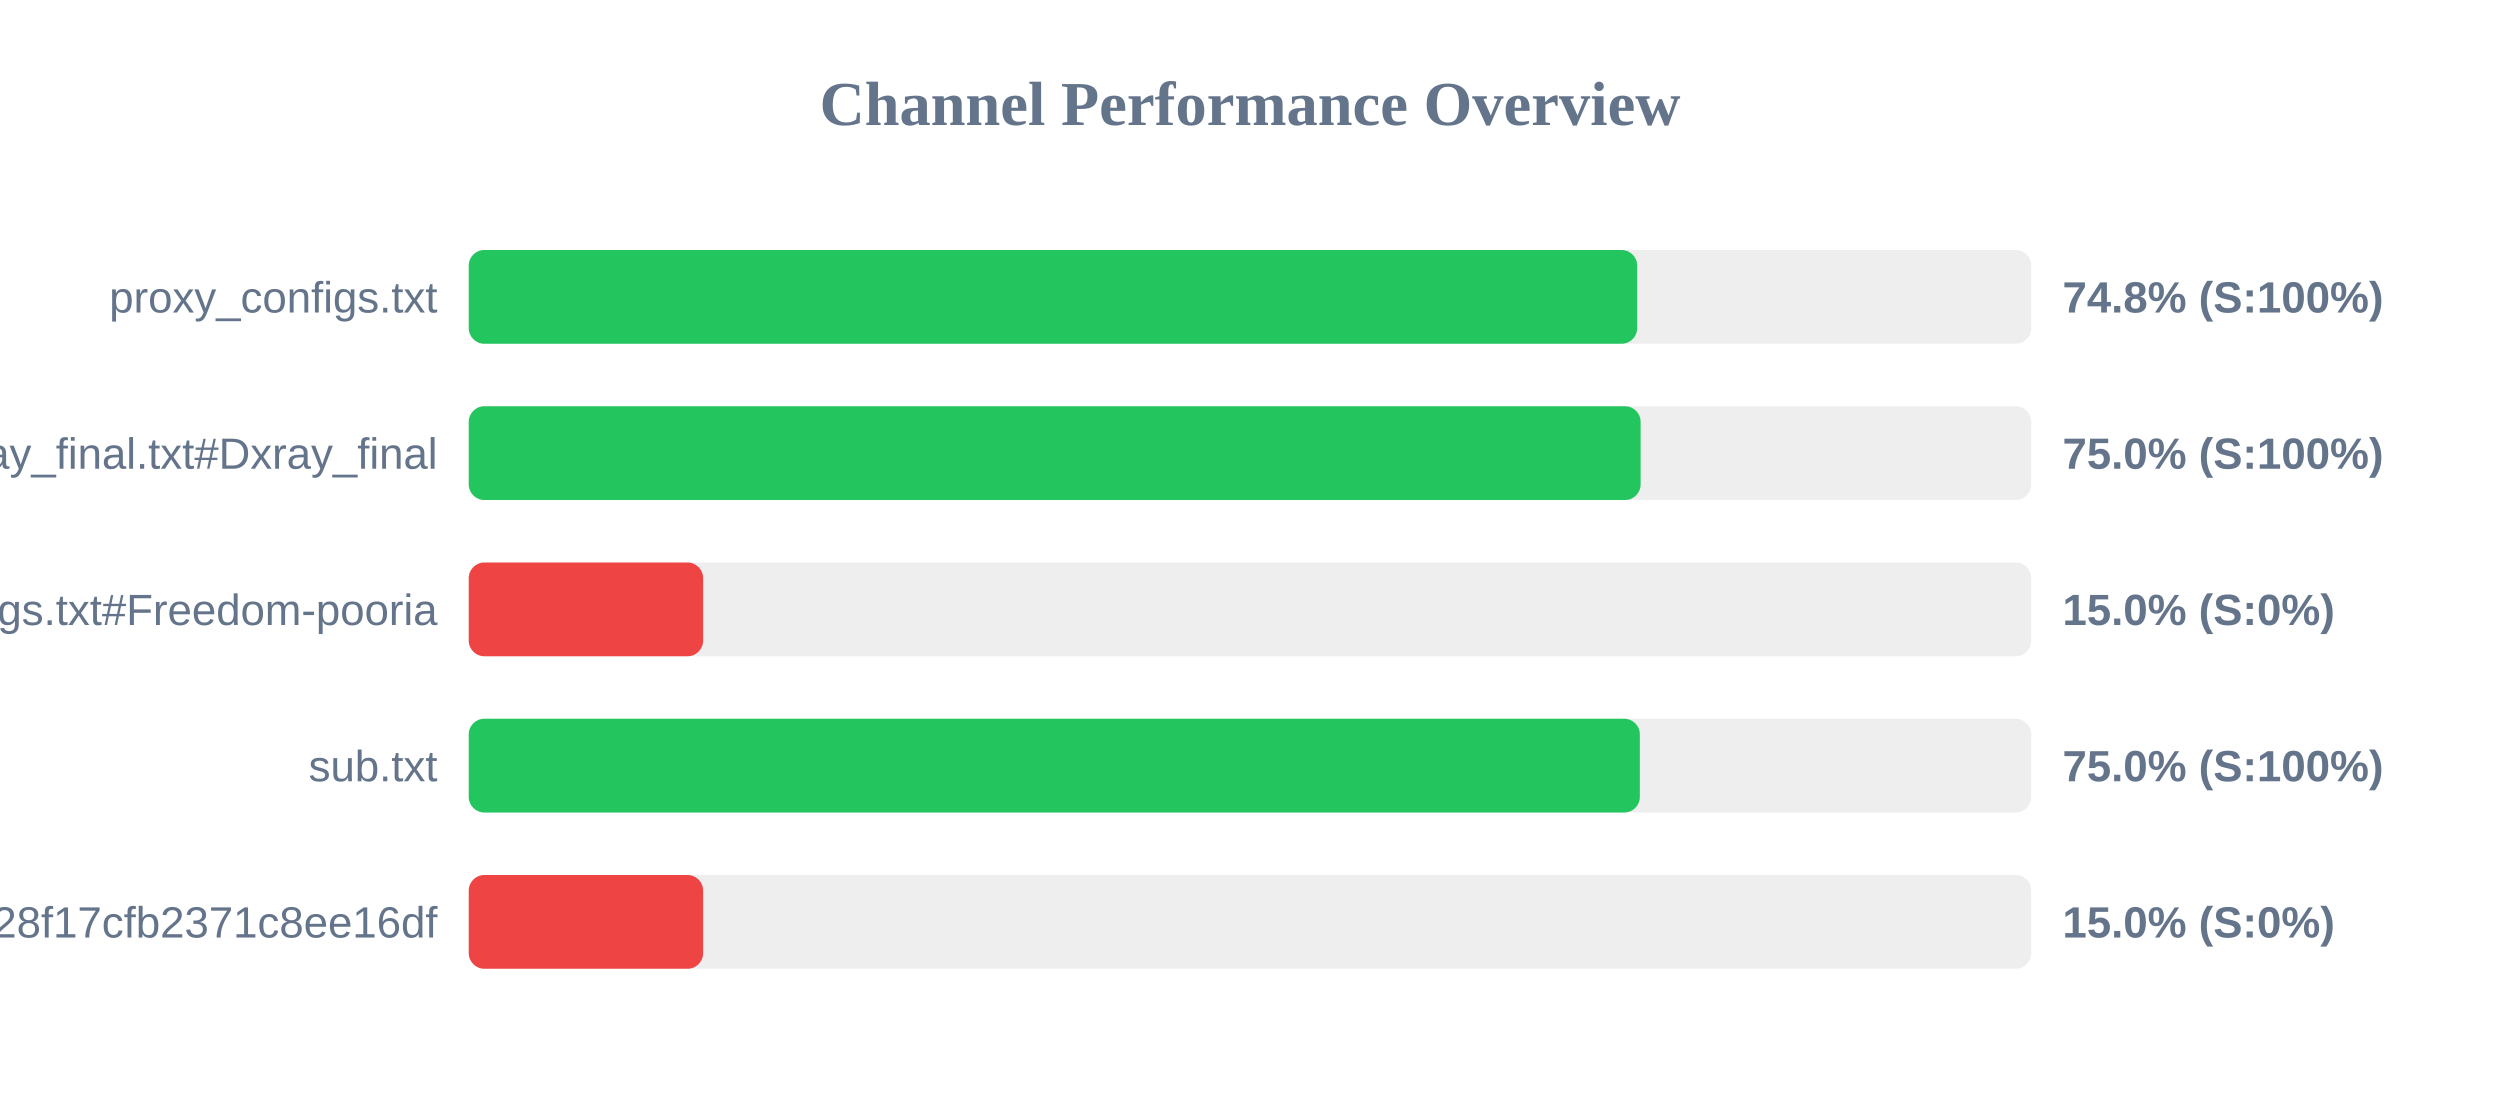
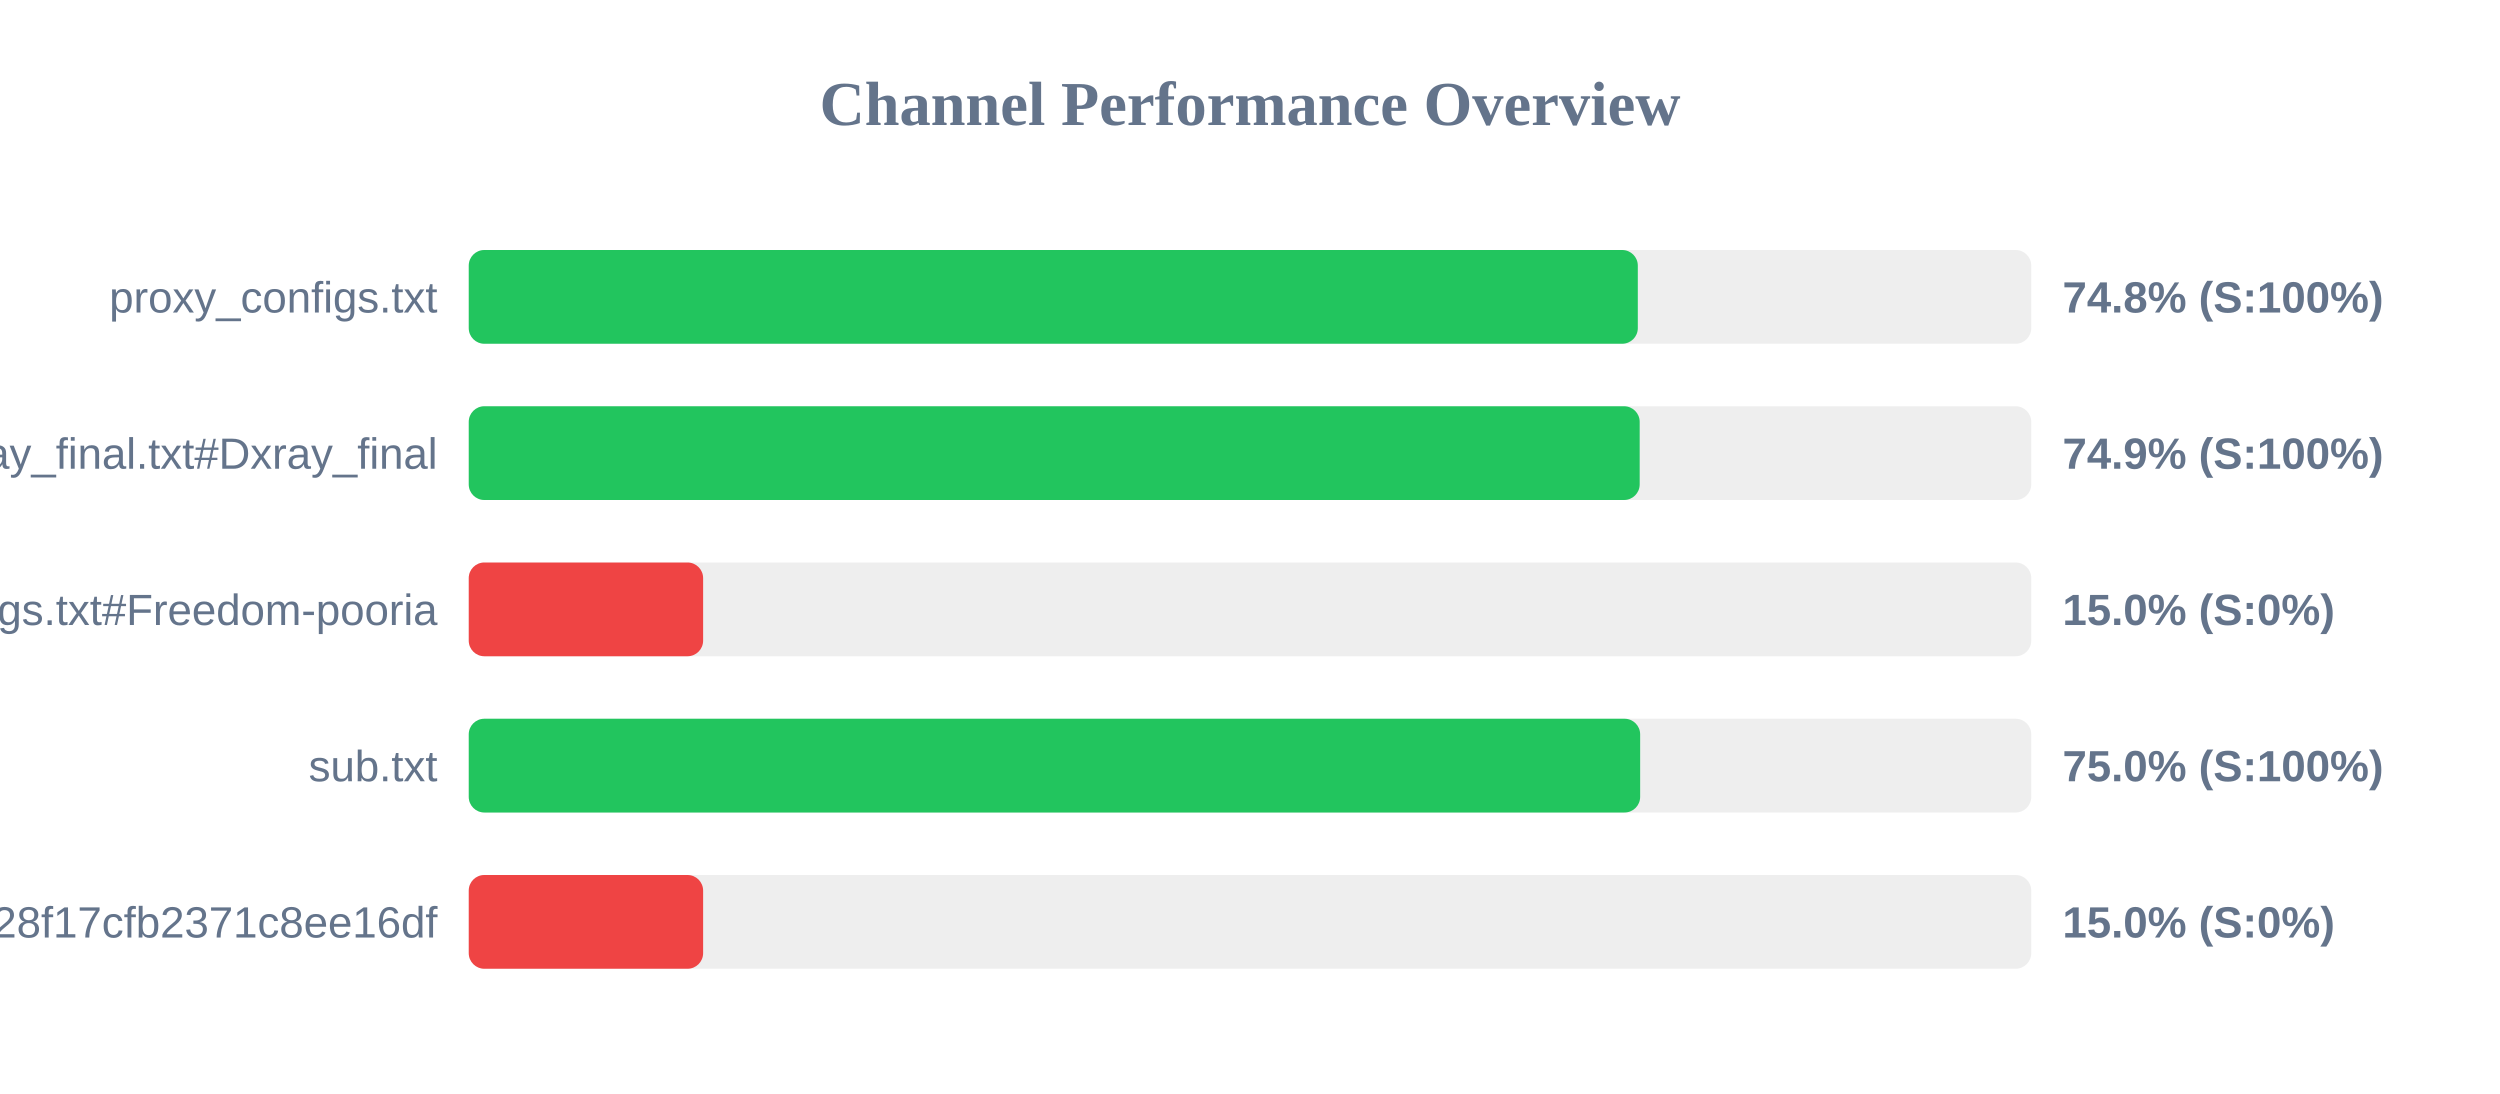
<svg xmlns="http://www.w3.org/2000/svg" width="800" height="350" version="1.1">
  <style>
        .row { font: 14px Arial; fill: #64748b; }
        .score { font: bold 14px Arial; fill: #64748b; }
    </style>
  <text x="400" y="40" text-anchor="middle" font-size="20px" font-weight="bold" fill="#64748b">Channel Performance Overview</text>
  <rect x="150" y="80" width="500" height="30" fill="#eee" rx="5" />
-   <rect x="150" y="80" width="373.9" height="30" fill="#22c55e" rx="5" />
+   <rect x="150" y="80" width="374.1" height="30" fill="#22c55e" rx="5" />
  <text x="140" y="100" text-anchor="end" class="row">proxy_configs.txt</text>
  <text x="660" y="100" text-anchor="start" class="score">74.8% (S:100%)</text>
  <rect x="150" y="130" width="500" height="30" fill="#eee" rx="5" />
-   <rect x="150" y="130" width="375.0" height="30" fill="#22c55e" rx="5" />
+   <rect x="150" y="130" width="374.7" height="30" fill="#22c55e" rx="5" />
  <text x="140" y="150" text-anchor="end" class="row">xray_final.txt#Dxray_final</text>
-   <text x="660" y="150" text-anchor="start" class="score">75.0% (S:100%)</text>
+   <text x="660" y="150" text-anchor="start" class="score">74.9% (S:100%)</text>
  <rect x="150" y="180" width="500" height="30" fill="#eee" rx="5" />
  <rect x="150" y="180" width="75.0" height="30" fill="#ef4444" rx="5" />
  <text x="140" y="200" text-anchor="end" class="row">v2ray_configs.txt#Freedom-pooria</text>
  <text x="660" y="200" text-anchor="start" class="score">15.0% (S:0%)</text>
  <rect x="150" y="230" width="500" height="30" fill="#eee" rx="5" />
-   <rect x="150" y="230" width="374.75" height="30" fill="#22c55e" rx="5" />
+   <rect x="150" y="230" width="374.85" height="30" fill="#22c55e" rx="5" />
  <text x="140" y="250" text-anchor="end" class="row">sub.txt</text>
  <text x="660" y="250" text-anchor="start" class="score">75.0% (S:100%)</text>
  <rect x="150" y="280" width="500" height="30" fill="#eee" rx="5" />
  <rect x="150" y="280" width="75.0" height="30" fill="#ef4444" rx="5" />
  <text x="140" y="300" text-anchor="end" class="row">?token=fedfed7b41b828f17cfb2371c8ee16df</text>
  <text x="660" y="300" text-anchor="start" class="score">15.0% (S:0%)</text>
</svg>
